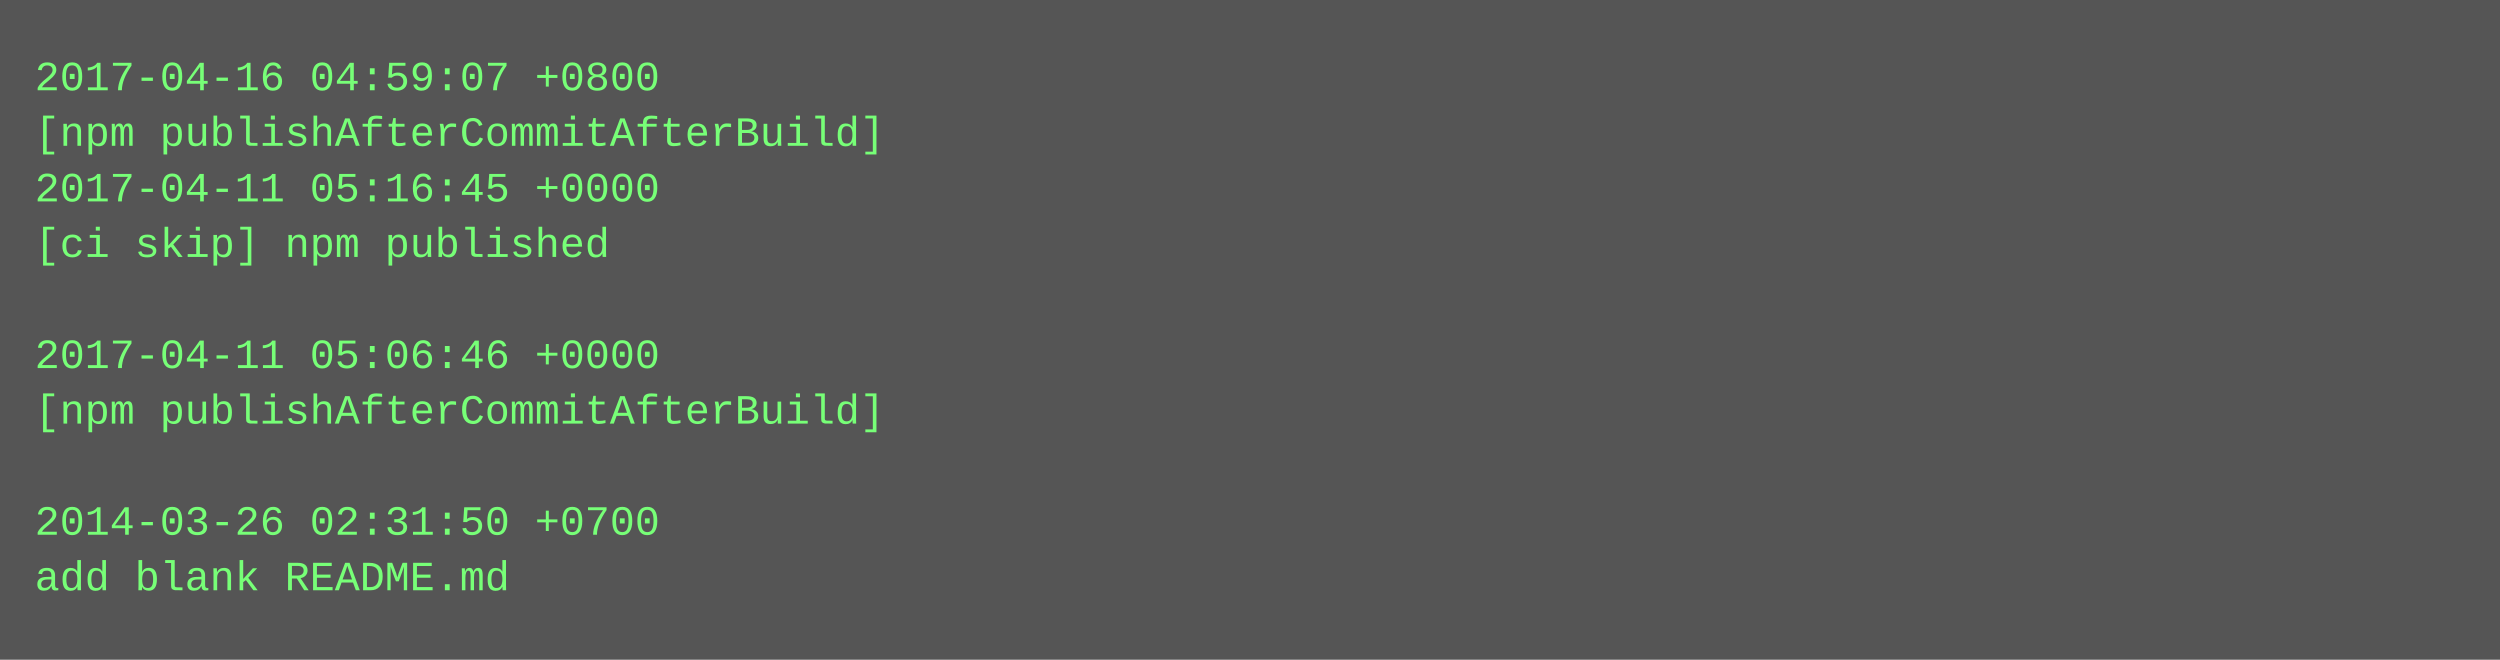
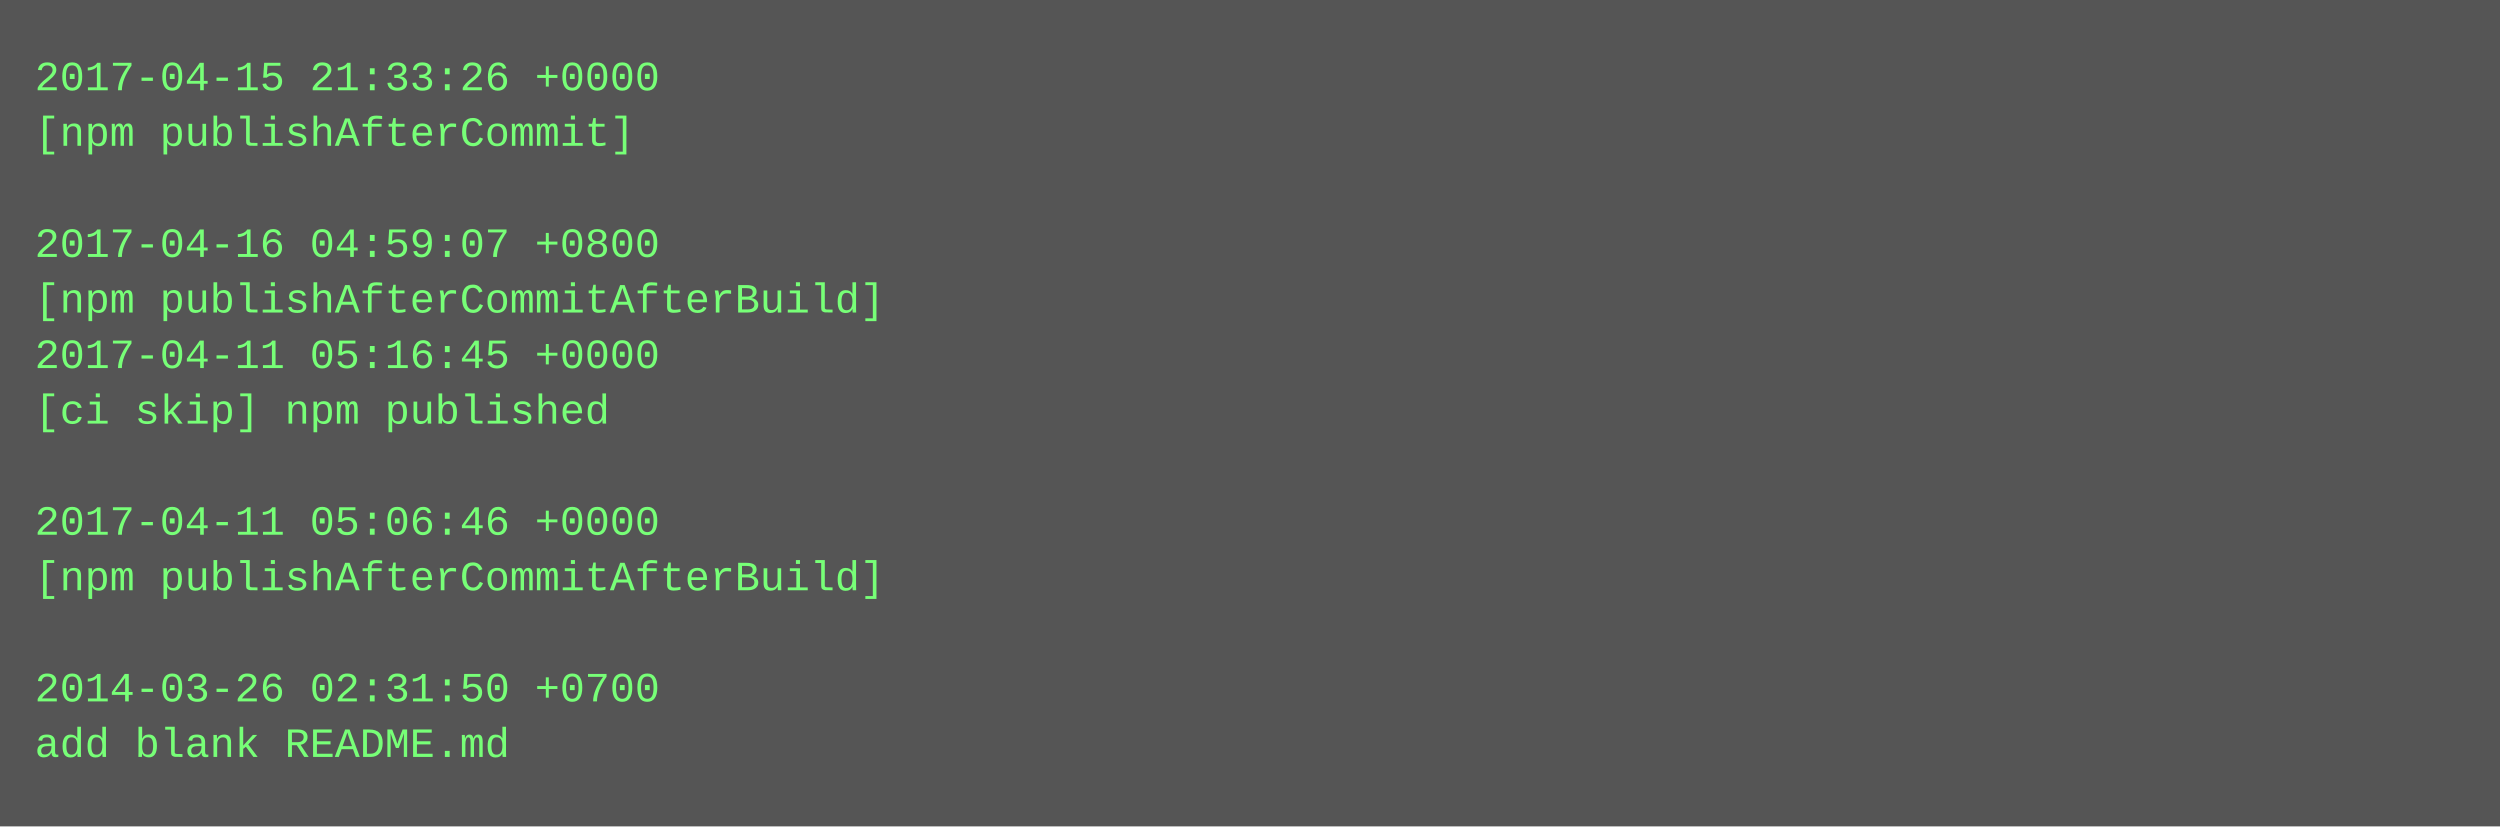
- <svg xmlns="http://www.w3.org/2000/svg" height="190" width="720">
-   <rect height="190" fill="#555" width="720" />
+ <svg xmlns="http://www.w3.org/2000/svg" height="238" width="720">
+   <rect height="238" fill="#555" width="720" />
  <text fill="#7f7" font-family="Courier New" font-size="12" xml:space="preserve">
-     <tspan x="10" y="26">2017-04-16 04:59:07 +0800</tspan>
-     <tspan x="10" y="42">[npm publishAfterCommitAfterBuild]</tspan>
-     <tspan x="10" y="58">2017-04-11 05:16:45 +0000</tspan>
-     <tspan x="10" y="74">[ci skip] npm published</tspan>
-     <tspan x="10" y="90" />
-     <tspan x="10" y="106">2017-04-11 05:06:46 +0000</tspan>
-     <tspan x="10" y="122">[npm publishAfterCommitAfterBuild]</tspan>
+     <tspan x="10" y="26">2017-04-15 21:33:26 +0000</tspan>
+     <tspan x="10" y="42">[npm publishAfterCommit]</tspan>
+     <tspan x="10" y="58" />
+     <tspan x="10" y="74">2017-04-16 04:59:07 +0800</tspan>
+     <tspan x="10" y="90">[npm publishAfterCommitAfterBuild]</tspan>
+     <tspan x="10" y="106">2017-04-11 05:16:45 +0000</tspan>
+     <tspan x="10" y="122">[ci skip] npm published</tspan>
    <tspan x="10" y="138" />
-     <tspan x="10" y="154">2014-03-26 02:31:50 +0700</tspan>
-     <tspan x="10" y="170">add blank README.md</tspan>
+     <tspan x="10" y="154">2017-04-11 05:06:46 +0000</tspan>
+     <tspan x="10" y="170">[npm publishAfterCommitAfterBuild]</tspan>
+     <tspan x="10" y="186" />
+     <tspan x="10" y="202">2014-03-26 02:31:50 +0700</tspan>
+     <tspan x="10" y="218">add blank README.md</tspan>
  </text>
</svg>
